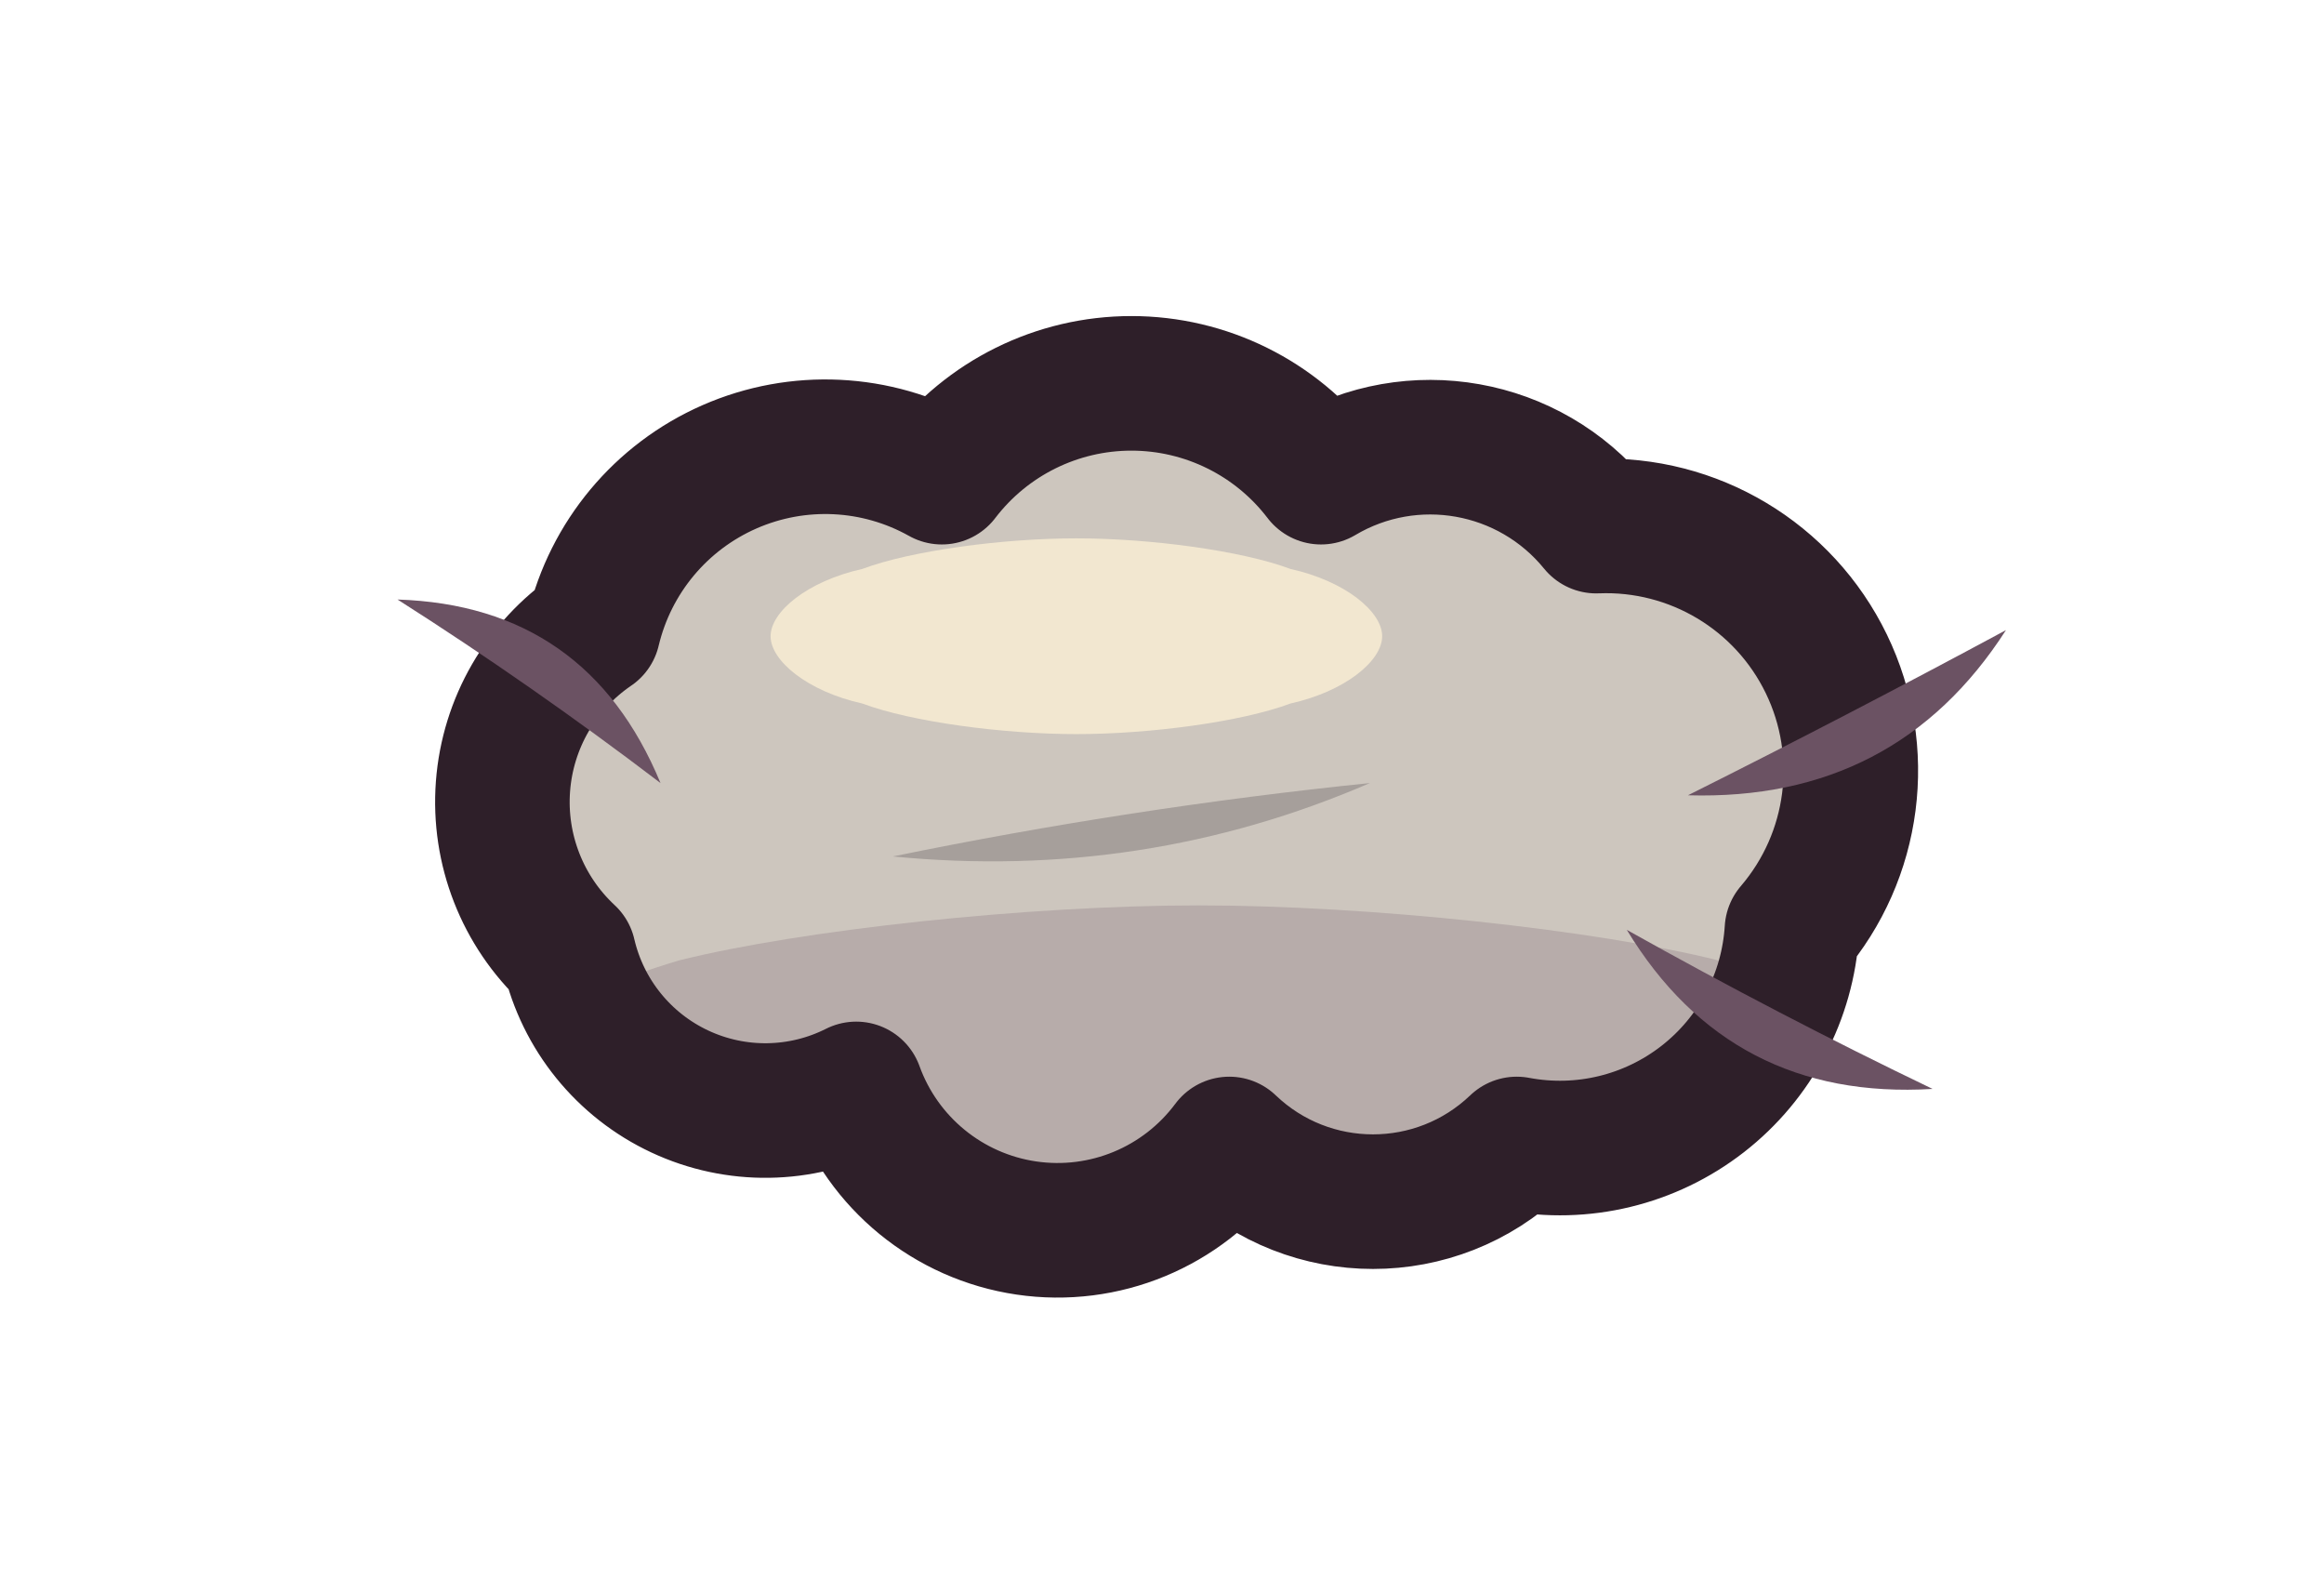
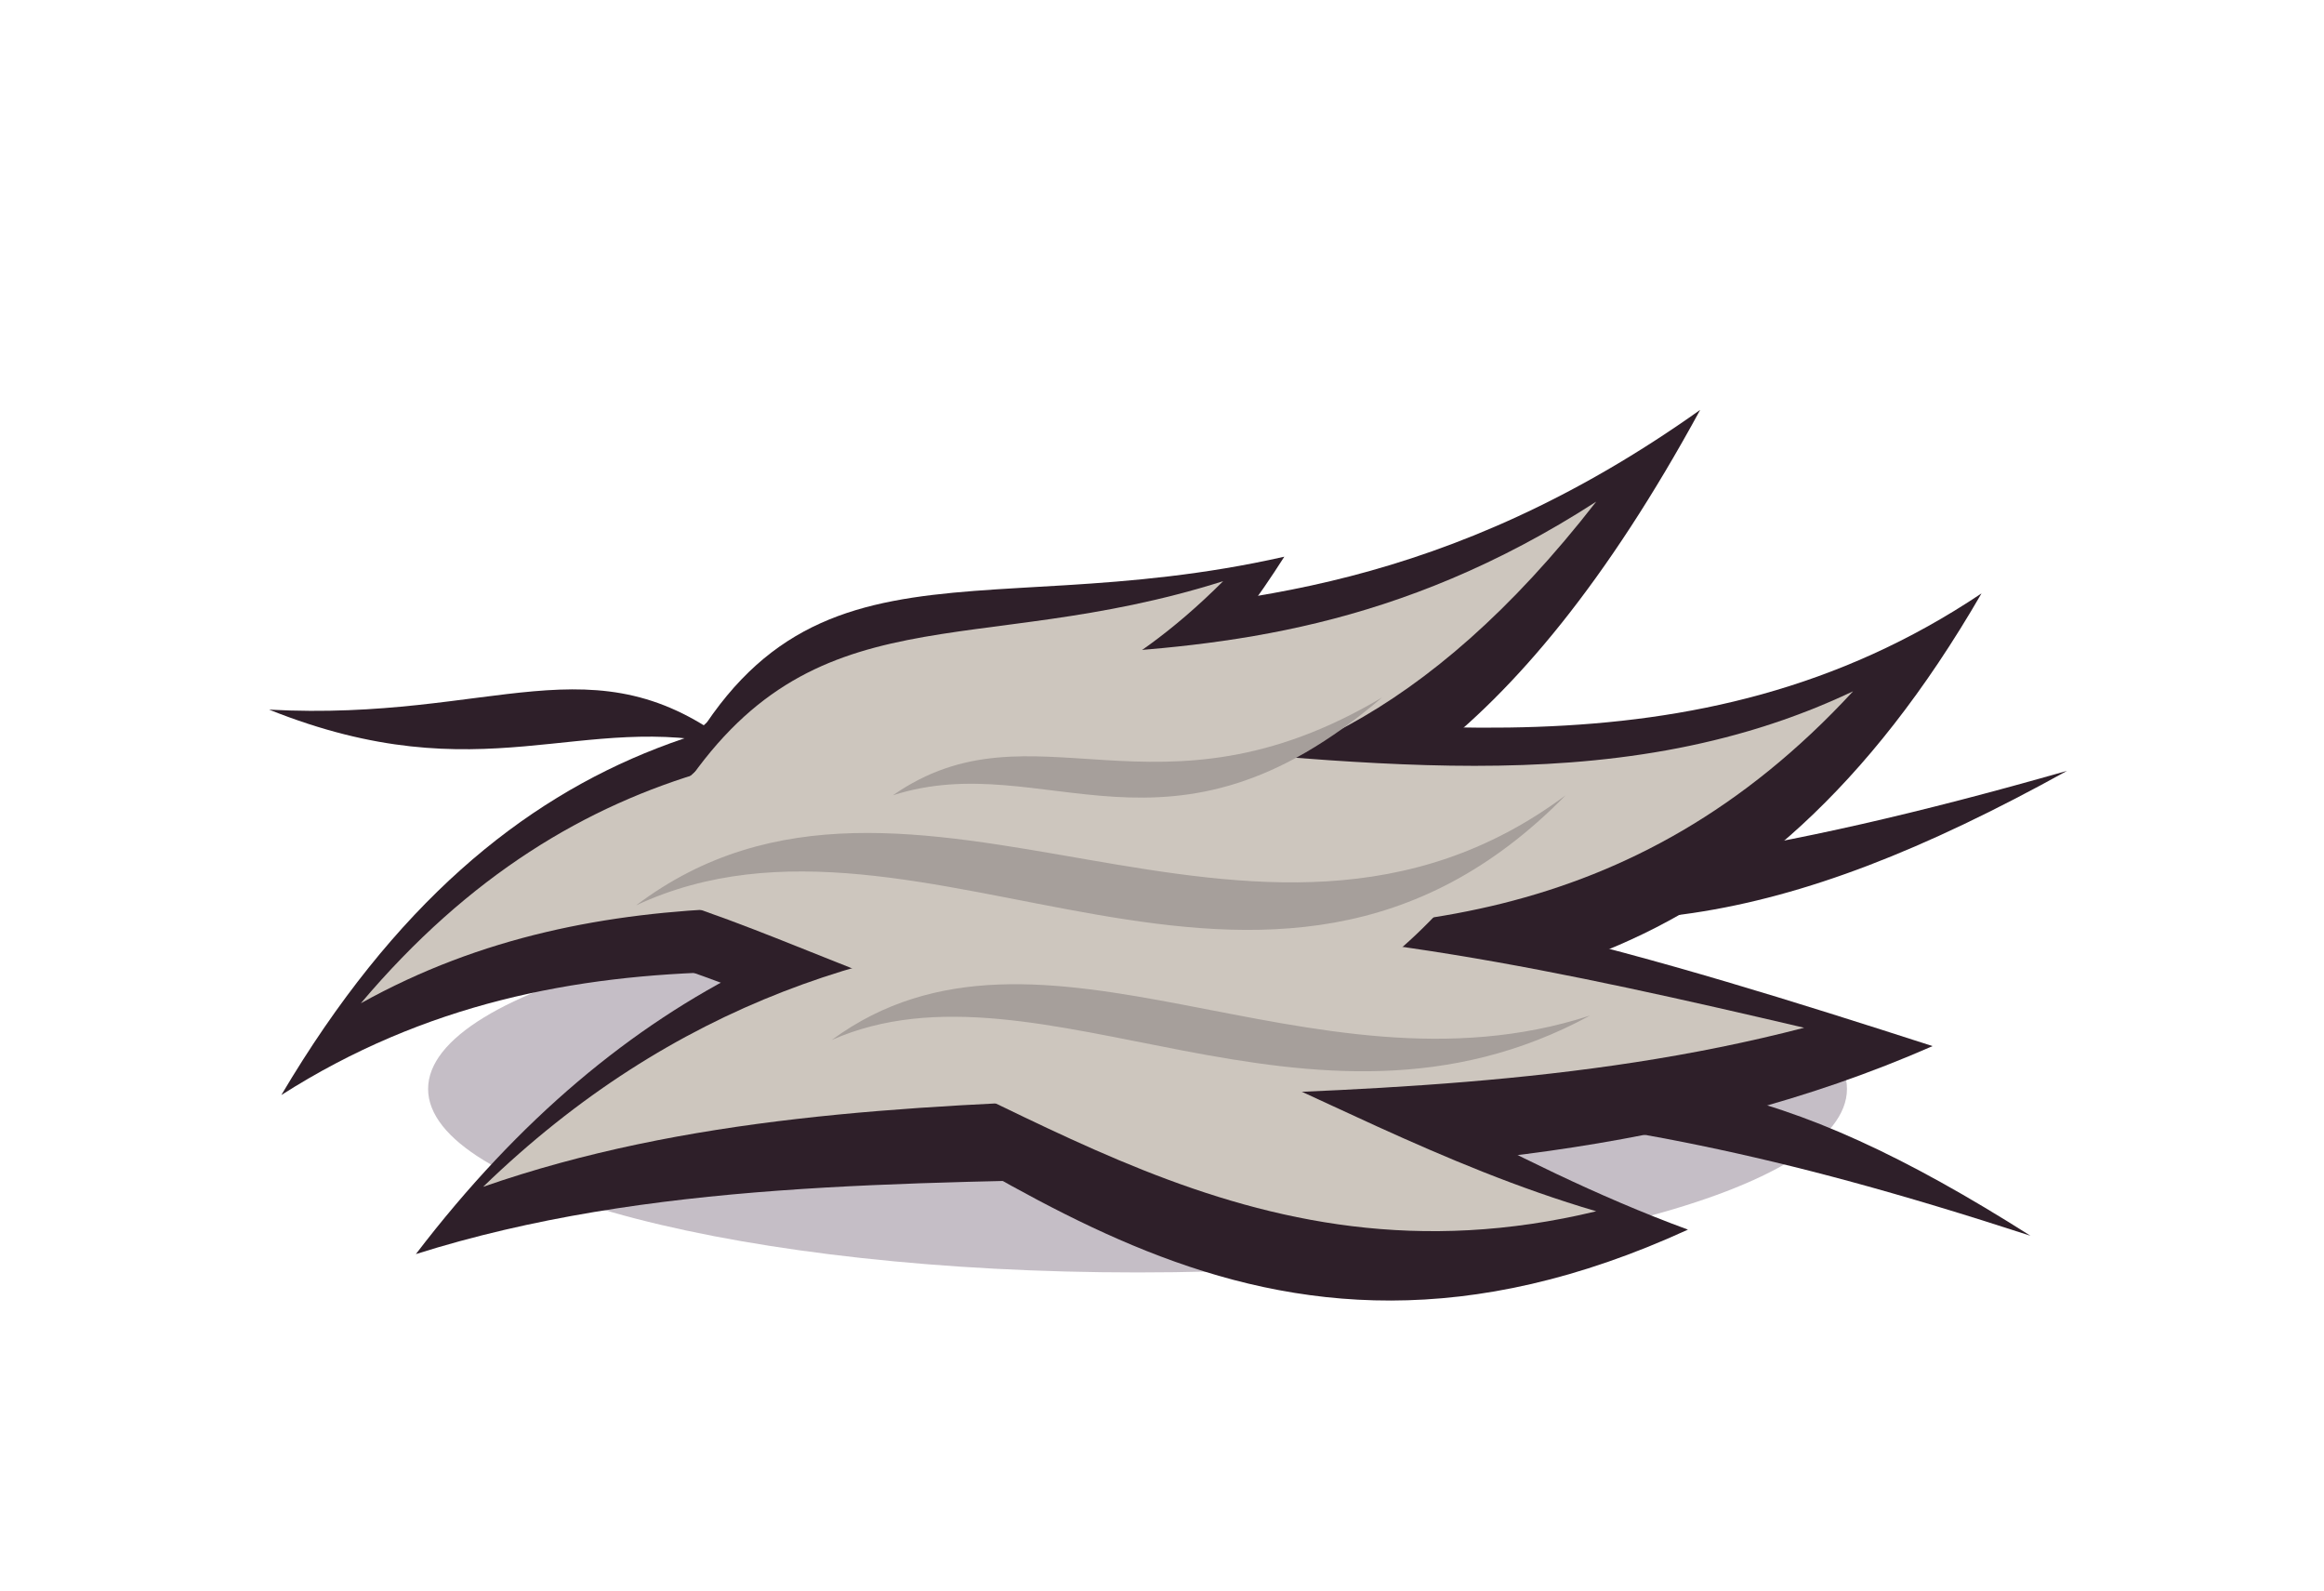
<svg xmlns="http://www.w3.org/2000/svg" viewBox="0 0 38 26" width="38" height="26">
-   <defs>
-     <clipPath id="mess-fur-tuft-clip">
-       <path d="M12.4 4.8A3.9 3.9 0 0 1 18.6 4.8A3.5 3.5 0 0 1 23.1 5.6A4 4 0 0 1 26.3 12.2A3.8 3.8 0 0 1 21.8 15.7A3.4 3.4 0 0 1 17.1 15.7A3.5 3.5 0 0 1 11 14.8A3.3 3.3 0 0 1 6.3 12.6A3.4 3.4 0 0 1 6.7 7.3A3.9 3.9 0 0 1 12.4 4.8Z" />
-     </clipPath>
-   </defs>
-   <g id="p-shadow" transform="translate(3 3)">
-     <path d="M26.2 12C26.2 12.6 26.1 13.3 25.3 13.8C24.5 14.3 22.9 14.8 21.4 15.1C20 15.4 18.2 15.6 16.6 15.6C15 15.6 13.2 15.4 11.8 15.1C10.4 14.8 9 14.3 8.2 13.8C7.4 13.3 6.7 12.6 6.7 12C6.7 11.4 7.4 10.7 8.2 10.2C9 9.7 10.3 9.2 11.7 8.9C13.1 8.6 14.9 8.3 16.6 8.3C18.3 8.3 20.2 8.5 21.6 8.8C23 9.1 24.4 9.6 25.2 10.2C25.9 10.7 26.2 11.4 26.2 12Z" fill="#3f2541" fill-opacity="0.3" />
+   <g id="p-shadow">
+     <path d="M7 17.8A11.6 3 0 1 1 30.2 17.8A11.6 3 0 1 1 7 17.8Z" fill="#3f2541" fill-opacity="0.3" />
  </g>
-   <g id="p-tuft" transform="translate(3 3)">
-     <path d="M12.4 4.8A3.9 3.9 0 0 1 18.6 4.8A3.5 3.5 0 0 1 23.1 5.6A4 4 0 0 1 26.3 12.2A3.8 3.8 0 0 1 21.8 15.7A3.4 3.4 0 0 1 17.1 15.7A3.5 3.5 0 0 1 11 14.8A3.3 3.3 0 0 1 6.3 12.6A3.4 3.4 0 0 1 6.7 7.3A3.9 3.9 0 0 1 12.4 4.8Z" fill="#cdc6be" />
-     <g clip-path="url(#mess-fur-tuft-clip)">
-       <path d="M28.6 15C28.6 15.8 27.1 16.7 25.1 17.3C23.1 17.8 19.4 18.2 16.6 18.2C13.8 18.2 10.1 17.8 8.1 17.3C6.1 16.7 4.6 15.8 4.6 15C4.6 14.2 6.1 13.3 8.1 12.7C10.1 12.2 13.8 11.8 16.6 11.8C19.4 11.8 23.1 12.2 25.1 12.7C27.1 13.3 28.6 14.2 28.6 15Z" fill="#3f2541" fill-opacity="0.16" />
-       <path d="M19.6 7.4C19.6 7.8 19 8.3 18.1 8.5C17.3 8.8 15.8 9 14.6 9C13.4 9 11.9 8.8 11.1 8.5C10.2 8.3 9.6 7.8 9.6 7.4C9.6 7 10.2 6.5 11.1 6.3C11.9 6 13.4 5.8 14.6 5.8C15.8 5.8 17.3 6 18.1 6.3C19 6.5 19.6 7 19.6 7.4Z" fill="#f2e7d0" />
-     </g>
-     <path d="M11.6 11Q15.7 11.4 19.4 9.8Q15.5 10.2 11.6 11Z" fill="#a69f9b" />
-     <path d="M12.4 4.8A3.9 3.9 0 0 1 18.6 4.8A3.5 3.5 0 0 1 23.1 5.6A4 4 0 0 1 26.3 12.2A3.8 3.8 0 0 1 21.8 15.7A3.4 3.4 0 0 1 17.1 15.7A3.5 3.5 0 0 1 11 14.8A3.3 3.3 0 0 1 6.3 12.6A3.4 3.4 0 0 1 6.7 7.3A3.9 3.9 0 0 1 12.4 4.8Z" fill="none" stroke="#2e1f29" stroke-width="2.2" stroke-linecap="round" stroke-linejoin="round" />
-     <path d="M7.8 9.8Q6.6 6.9 3.5 6.8Q5.7 8.2 7.8 9.8Z" fill="#6b5263" />
-     <path d="M24.6 10Q28 10.1 29.8 7.3Q27.2 8.7 24.6 10Z" fill="#6b5263" />
-     <path d="M23.6 12.2Q25.3 15 28.6 14.8Q26.1 13.6 23.6 12.2Z" fill="#6b5263" />
+   <g id="p-tuft">
+     <path d="M12 12.2C9.7 10.4 8.1 11.8 4.4 11.6C7.9 13 9.5 11.6 12 12.2Z" fill="#2e1f29" />
+     <path d="M22 14.4C26.1 15.6 29.1 15.2 33.8 12.6C28.9 14 25.9 14.4 22 14.4Z" fill="#2e1f29" />
+     <path d="M23 18C26.5 18.4 28.9 18.8 33.2 20.2C29.1 17.6 26.7 17.2 23 18Z" fill="#2e1f29" />
+     <path d="M9 15.3C14.3 16 20.3 22.4 25 14.3C19.7 12.5 13.7 6.1 9 15.3Z" fill="#2e1f29" />
+     <path d="M4.6 17.9C14 11.9 25 22.5 32.4 9.7C23 16 12 5.4 4.6 17.9Z" fill="#2e1f29" />
+     <path d="M6.8 20.5C14.4 18.1 23.4 20.7 31.6 17.1C22.6 14.2 13.6 11.6 6.8 20.5Z" fill="#2e1f29" />
+     <path d="M11 13.3C16.1 12.9 21.7 17.9 27.8 6.7C19.5 12.6 13.9 7.6 11 13.3Z" fill="#2e1f29" />
+     <path d="M10.6 13.7C14.5 12.6 17.5 14.6 21 9.1C15.7 10.3 12.7 8.3 10.6 13.7Z" fill="#2e1f29" />
+     <path d="M12 16.9C16.4 18.8 20.4 23.4 27.6 20.1C21.6 17.9 17.6 13.3 12 16.9Z" fill="#2e1f29" />
+     <path d="M9.8 14.4C14.2 15.3 19.3 19.8 23.8 14.6C19.3 12.6 14.2 8.1 9.8 14.4Z" fill="#cdc6be" />
+     <path d="M5.9 16.4C13.8 12 23.1 19.1 30.3 11.3C22.3 15.1 13 8 5.9 16.4Z" fill="#cdc6be" />
+     <path d="M7.9 19.4C14.5 17.1 22.2 18.7 29.5 16.8C21.8 15 14.1 13.4 7.9 19.4Z" fill="#cdc6be" />
+     <path d="M11.6 12.6C15.7 12.1 20.5 15.4 26.1 8.2C19.6 12.4 14.8 9.2 11.6 12.6Z" fill="#cdc6be" />
+     <path d="M11.1 13C14.1 11.6 16.7 12.8 20 9.5C15.9 10.8 13.3 9.6 11.1 13Z" fill="#cdc6be" />
+     <path d="M12.7 16.5C16.6 17.7 20.3 21.2 26.1 19.8C21 18.3 17.4 14.8 12.7 16.5Z" fill="#cdc6be" />
+     <path d="M10.4 14.8C15.1 12.6 20.7 18 25.6 13C20.5 16.8 14.9 11.4 10.4 14.8Z" fill="#a69f9b" />
+     <path d="M13.6 17C17 15.5 21.4 19.1 26 16.6C21.4 18.1 17 14.5 13.6 17Z" fill="#a69f9b" />
+     <path d="M14.6 13C17.1 12.2 19.1 14.4 22.6 11.4C18.9 13.6 16.9 11.4 14.6 13Z" fill="#a69f9b" />
  </g>
</svg>
